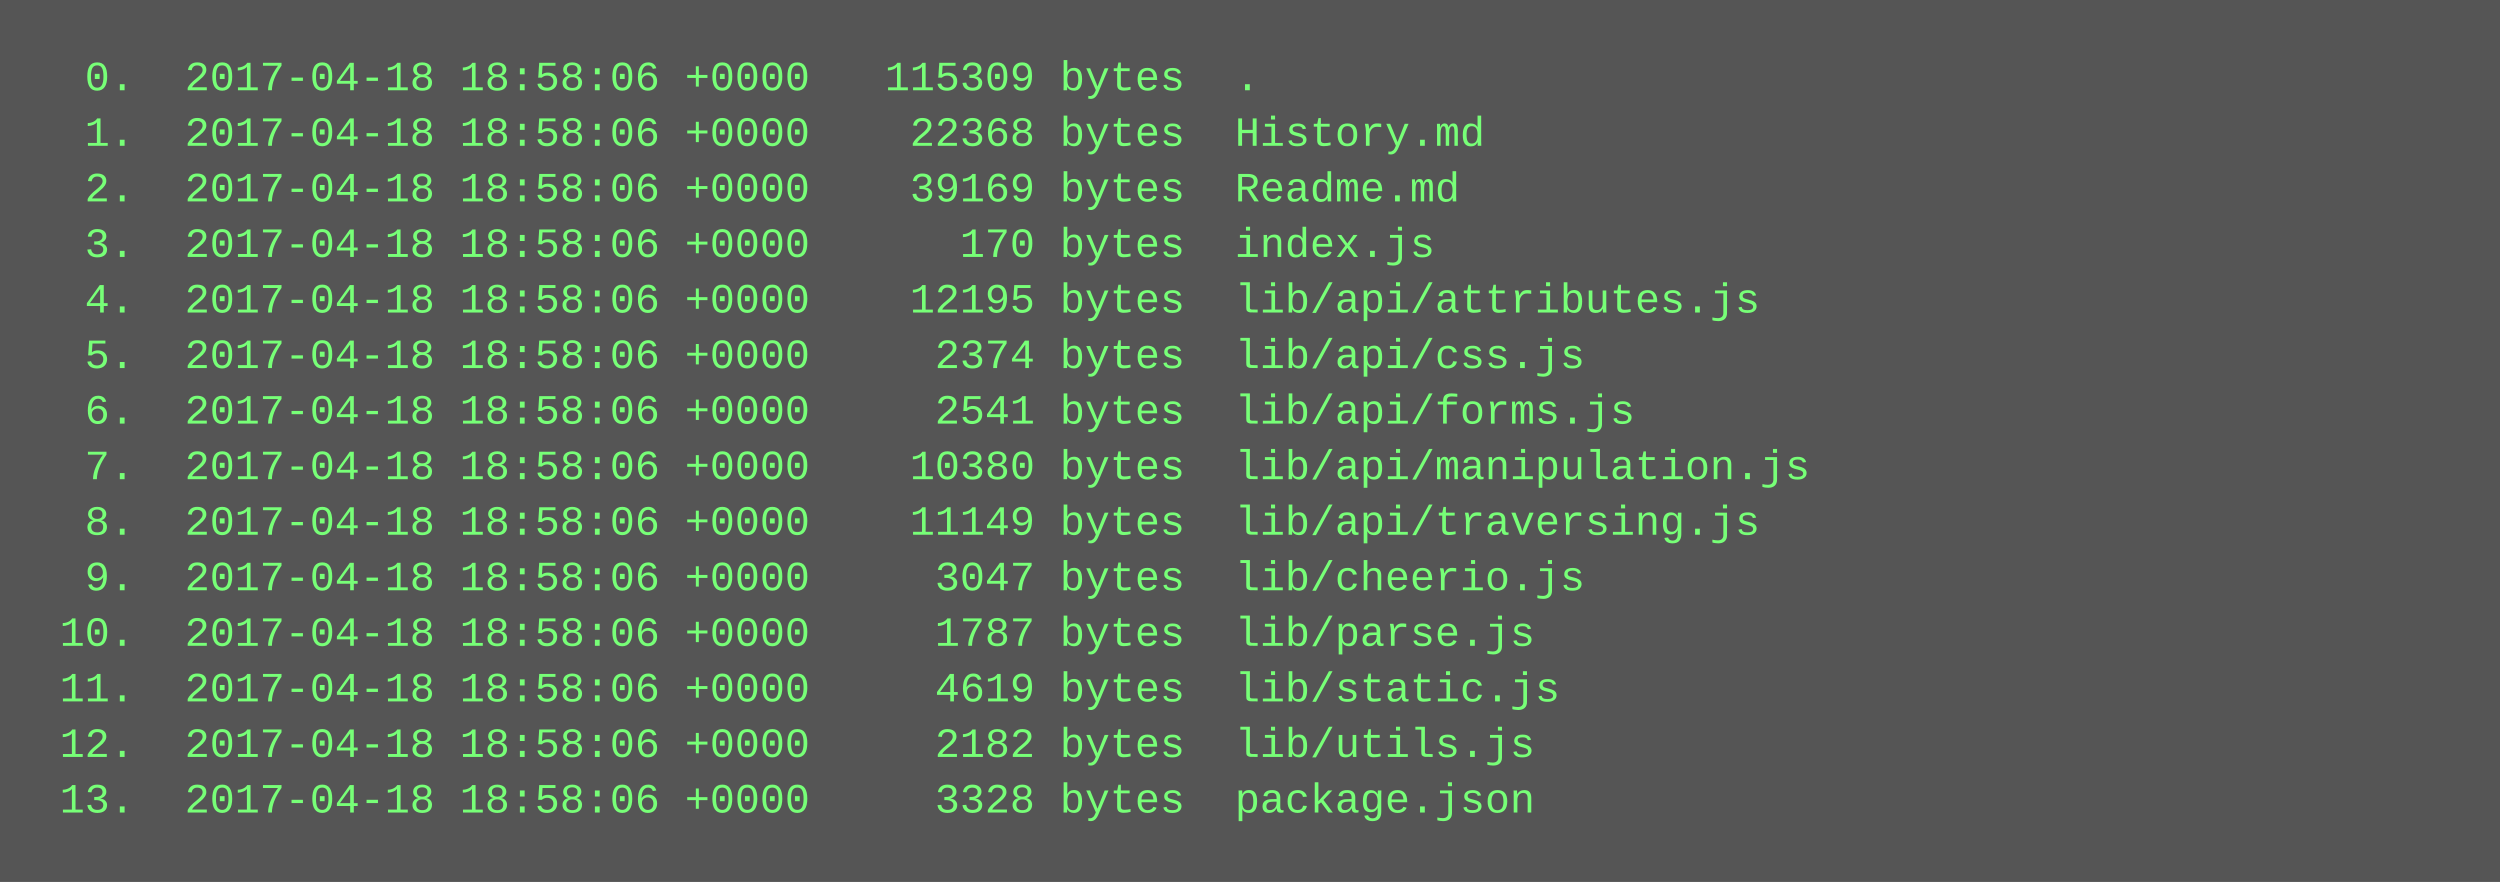
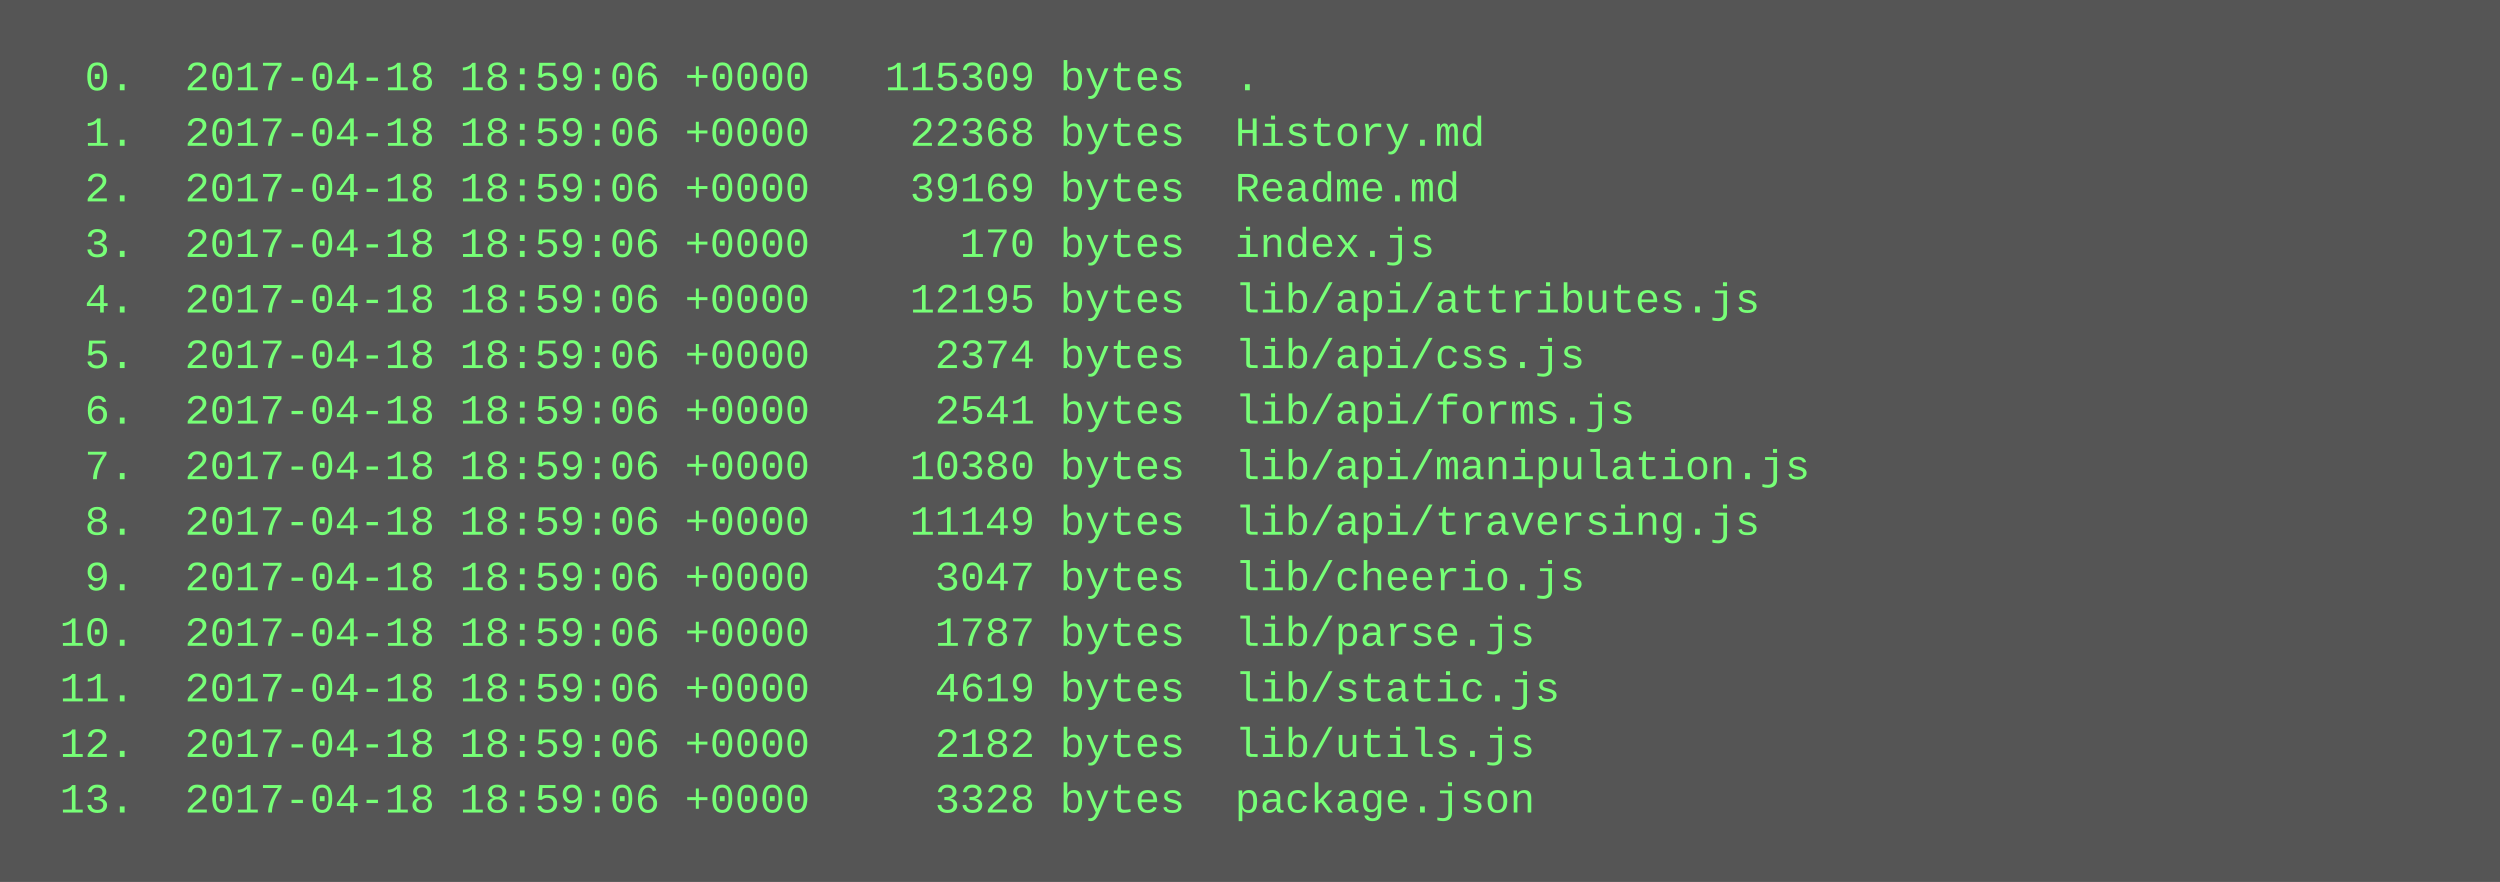
<svg xmlns="http://www.w3.org/2000/svg" height="254" width="720">
  <rect height="254" fill="#555" width="720" />
  <text fill="#7f7" font-family="Courier New" font-size="12" xml:space="preserve">
-     <tspan x="10" y="26">  0.  2017-04-18 18:58:06 +0000   115309 bytes  .</tspan>
-     <tspan x="10" y="42">  1.  2017-04-18 18:58:06 +0000    22368 bytes  History.md</tspan>
-     <tspan x="10" y="58">  2.  2017-04-18 18:58:06 +0000    39169 bytes  Readme.md</tspan>
-     <tspan x="10" y="74">  3.  2017-04-18 18:58:06 +0000      170 bytes  index.js</tspan>
-     <tspan x="10" y="90">  4.  2017-04-18 18:58:06 +0000    12195 bytes  lib/api/attributes.js</tspan>
-     <tspan x="10" y="106">  5.  2017-04-18 18:58:06 +0000     2374 bytes  lib/api/css.js</tspan>
-     <tspan x="10" y="122">  6.  2017-04-18 18:58:06 +0000     2541 bytes  lib/api/forms.js</tspan>
-     <tspan x="10" y="138">  7.  2017-04-18 18:58:06 +0000    10380 bytes  lib/api/manipulation.js</tspan>
-     <tspan x="10" y="154">  8.  2017-04-18 18:58:06 +0000    11149 bytes  lib/api/traversing.js</tspan>
-     <tspan x="10" y="170">  9.  2017-04-18 18:58:06 +0000     3047 bytes  lib/cheerio.js</tspan>
-     <tspan x="10" y="186"> 10.  2017-04-18 18:58:06 +0000     1787 bytes  lib/parse.js</tspan>
-     <tspan x="10" y="202"> 11.  2017-04-18 18:58:06 +0000     4619 bytes  lib/static.js</tspan>
-     <tspan x="10" y="218"> 12.  2017-04-18 18:58:06 +0000     2182 bytes  lib/utils.js</tspan>
-     <tspan x="10" y="234"> 13.  2017-04-18 18:58:06 +0000     3328 bytes  package.json</tspan>
+     <tspan x="10" y="26">  0.  2017-04-18 18:59:06 +0000   115309 bytes  .</tspan>
+     <tspan x="10" y="42">  1.  2017-04-18 18:59:06 +0000    22368 bytes  History.md</tspan>
+     <tspan x="10" y="58">  2.  2017-04-18 18:59:06 +0000    39169 bytes  Readme.md</tspan>
+     <tspan x="10" y="74">  3.  2017-04-18 18:59:06 +0000      170 bytes  index.js</tspan>
+     <tspan x="10" y="90">  4.  2017-04-18 18:59:06 +0000    12195 bytes  lib/api/attributes.js</tspan>
+     <tspan x="10" y="106">  5.  2017-04-18 18:59:06 +0000     2374 bytes  lib/api/css.js</tspan>
+     <tspan x="10" y="122">  6.  2017-04-18 18:59:06 +0000     2541 bytes  lib/api/forms.js</tspan>
+     <tspan x="10" y="138">  7.  2017-04-18 18:59:06 +0000    10380 bytes  lib/api/manipulation.js</tspan>
+     <tspan x="10" y="154">  8.  2017-04-18 18:59:06 +0000    11149 bytes  lib/api/traversing.js</tspan>
+     <tspan x="10" y="170">  9.  2017-04-18 18:59:06 +0000     3047 bytes  lib/cheerio.js</tspan>
+     <tspan x="10" y="186"> 10.  2017-04-18 18:59:06 +0000     1787 bytes  lib/parse.js</tspan>
+     <tspan x="10" y="202"> 11.  2017-04-18 18:59:06 +0000     4619 bytes  lib/static.js</tspan>
+     <tspan x="10" y="218"> 12.  2017-04-18 18:59:06 +0000     2182 bytes  lib/utils.js</tspan>
+     <tspan x="10" y="234"> 13.  2017-04-18 18:59:06 +0000     3328 bytes  package.json</tspan>
  </text>
</svg>
